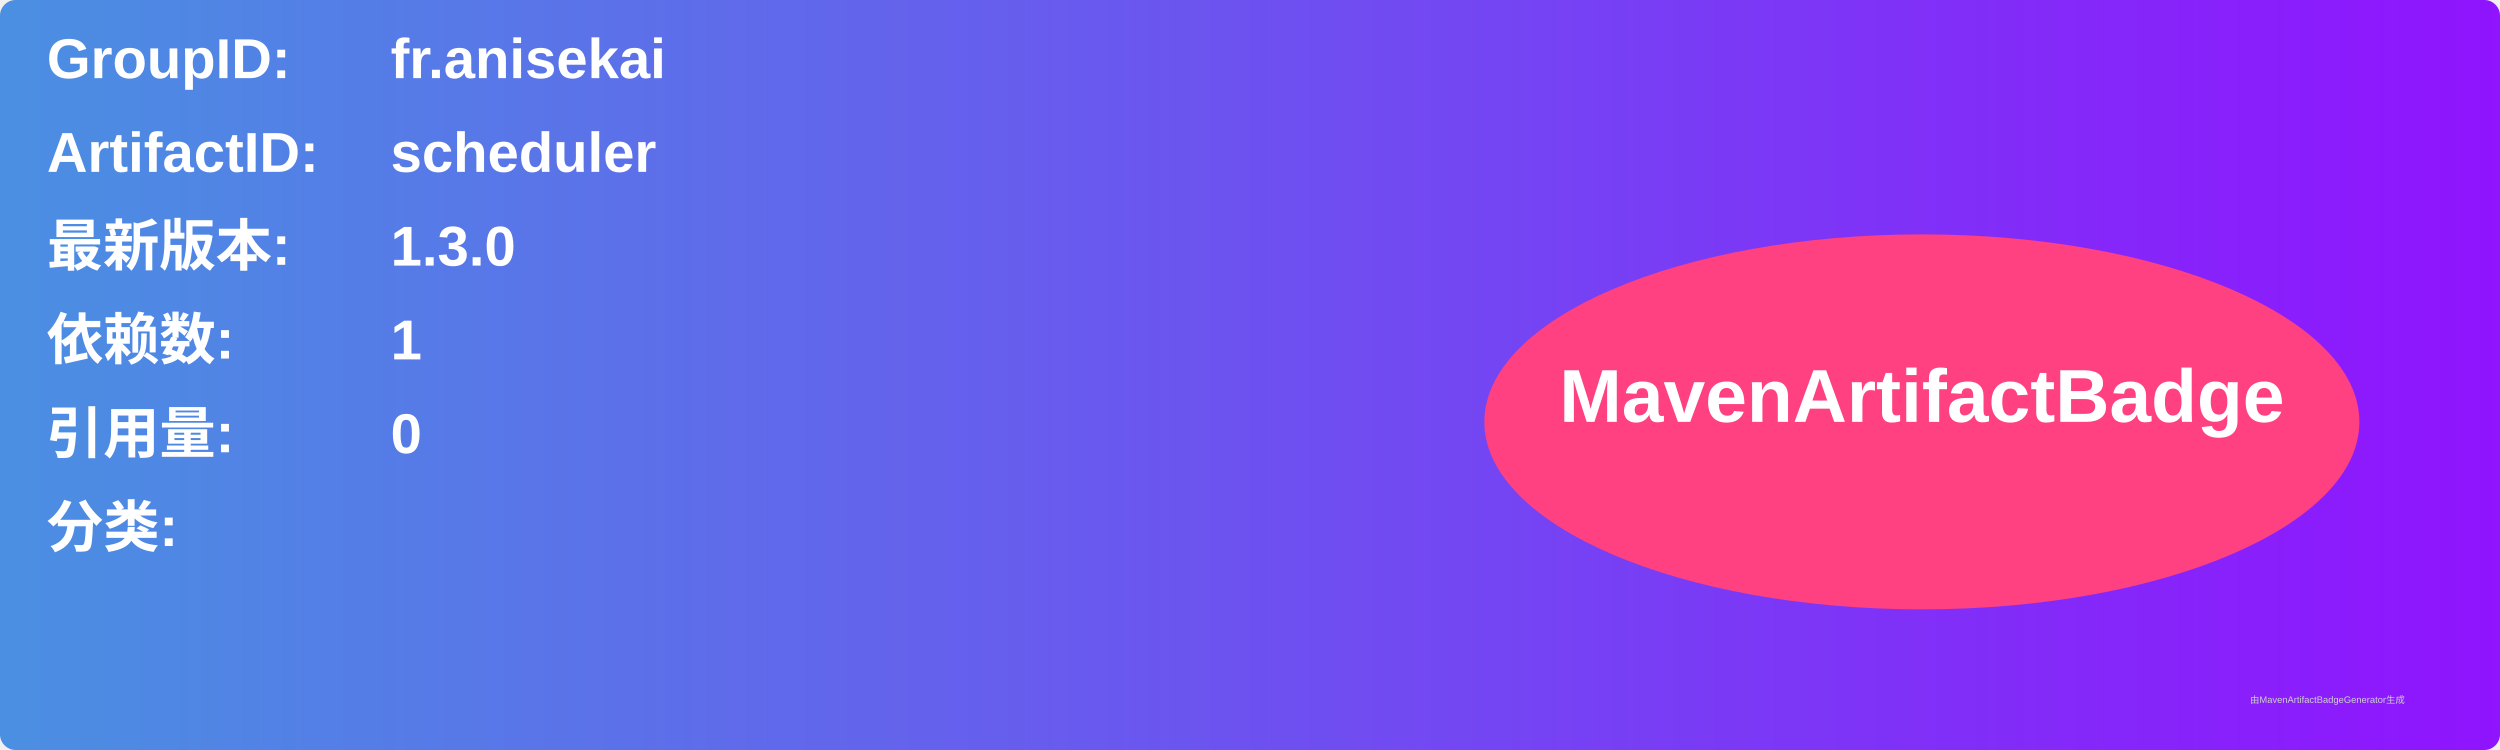
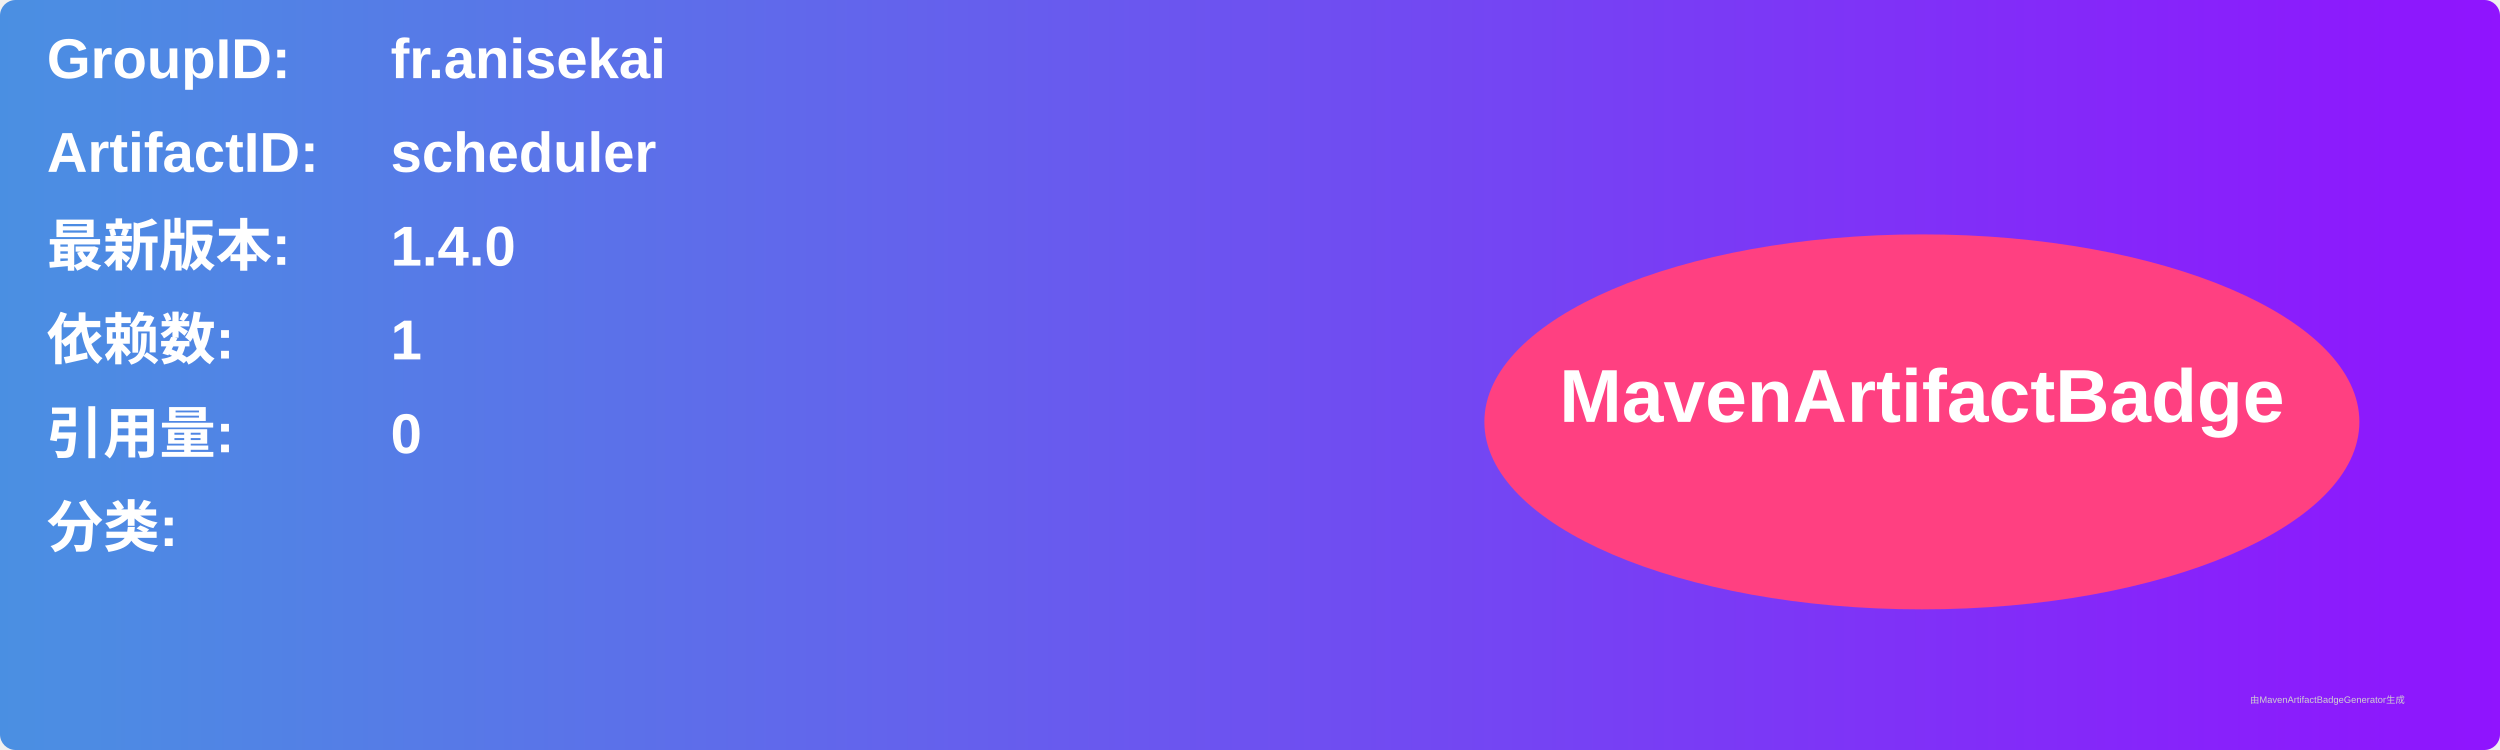
<svg xmlns="http://www.w3.org/2000/svg" width="800" height="240" viewBox="0 0 800 240">
  <linearGradient id="grad" x1="0%" y1="0%" x2="100%" y2="0%">
    <stop offset="0%" stop-color="#4a90e2" />
    <stop offset="100%" stop-color="#9013fe" />
  </linearGradient>
  <rect width="100%" height="100%" rx="5" ry="5" fill="url(#grad)" />
  <g transform="translate(15, 15)">
    <text x="0" y="10" font-family="Arial" font-size="18" fill="white" font-weight="bold" width="260">GroupID:</text>
    <text x="110" y="10" font-family="Arial" font-size="18" fill="white" font-weight="bold" width="460">fr.anisekai</text>
    <text x="0" y="40" font-family="Arial" font-size="18" fill="white" font-weight="bold" width="260">ArtifactID:</text>
    <text x="110" y="40" font-family="Arial" font-size="18" fill="white" font-weight="bold" width="460">scheduler</text>
    <text x="0" y="70" font-family="Arial" font-size="18" fill="white" font-weight="bold">最新版本:</text>
    <text x="110" y="70" font-family="Arial" font-size="18" fill="white" font-weight="bold">
-       <tspan font-weight="bold">1.3.0</tspan>
+       <tspan font-weight="bold">1.4.0</tspan>
    </text>
    <text x="0" y="100" font-family="Arial" font-size="18" fill="white" font-weight="bold">依赖数: </text>
    <text x="110" y="100" font-family="Arial" font-size="18" fill="white">
      <tspan font-weight="bold">1</tspan>
    </text>
    <text x="0" y="130" font-family="Arial" font-size="18" fill="white" font-weight="bold">引用量: </text>
    <text x="110" y="130" font-family="Arial" font-size="18" fill="white">
      <tspan font-weight="bold">0</tspan>
    </text>
    <text x="0" y="160" font-family="Arial" font-size="18" fill="white" font-weight="bold">分类:</text>
    <text x="10" y="190" font-family="Arial" font-size="10" fill="white">
      <tspan font-weight="bold" />
    </text>
    <ellipse cx="600" cy="120" rx="140" ry="60" fill="#ff4081" />
    <text x="600" y="120" text-anchor="middle" font-family="Arial" font-size="24" fill="white" font-weight="bold">MavenArtifactBadge</text>
  </g>
  <text x="720" y="225" font-family="Arial" font-size="3" fill="#d0d0d0">由MavenArtifactBadgeGenerator生成</text>
</svg>
